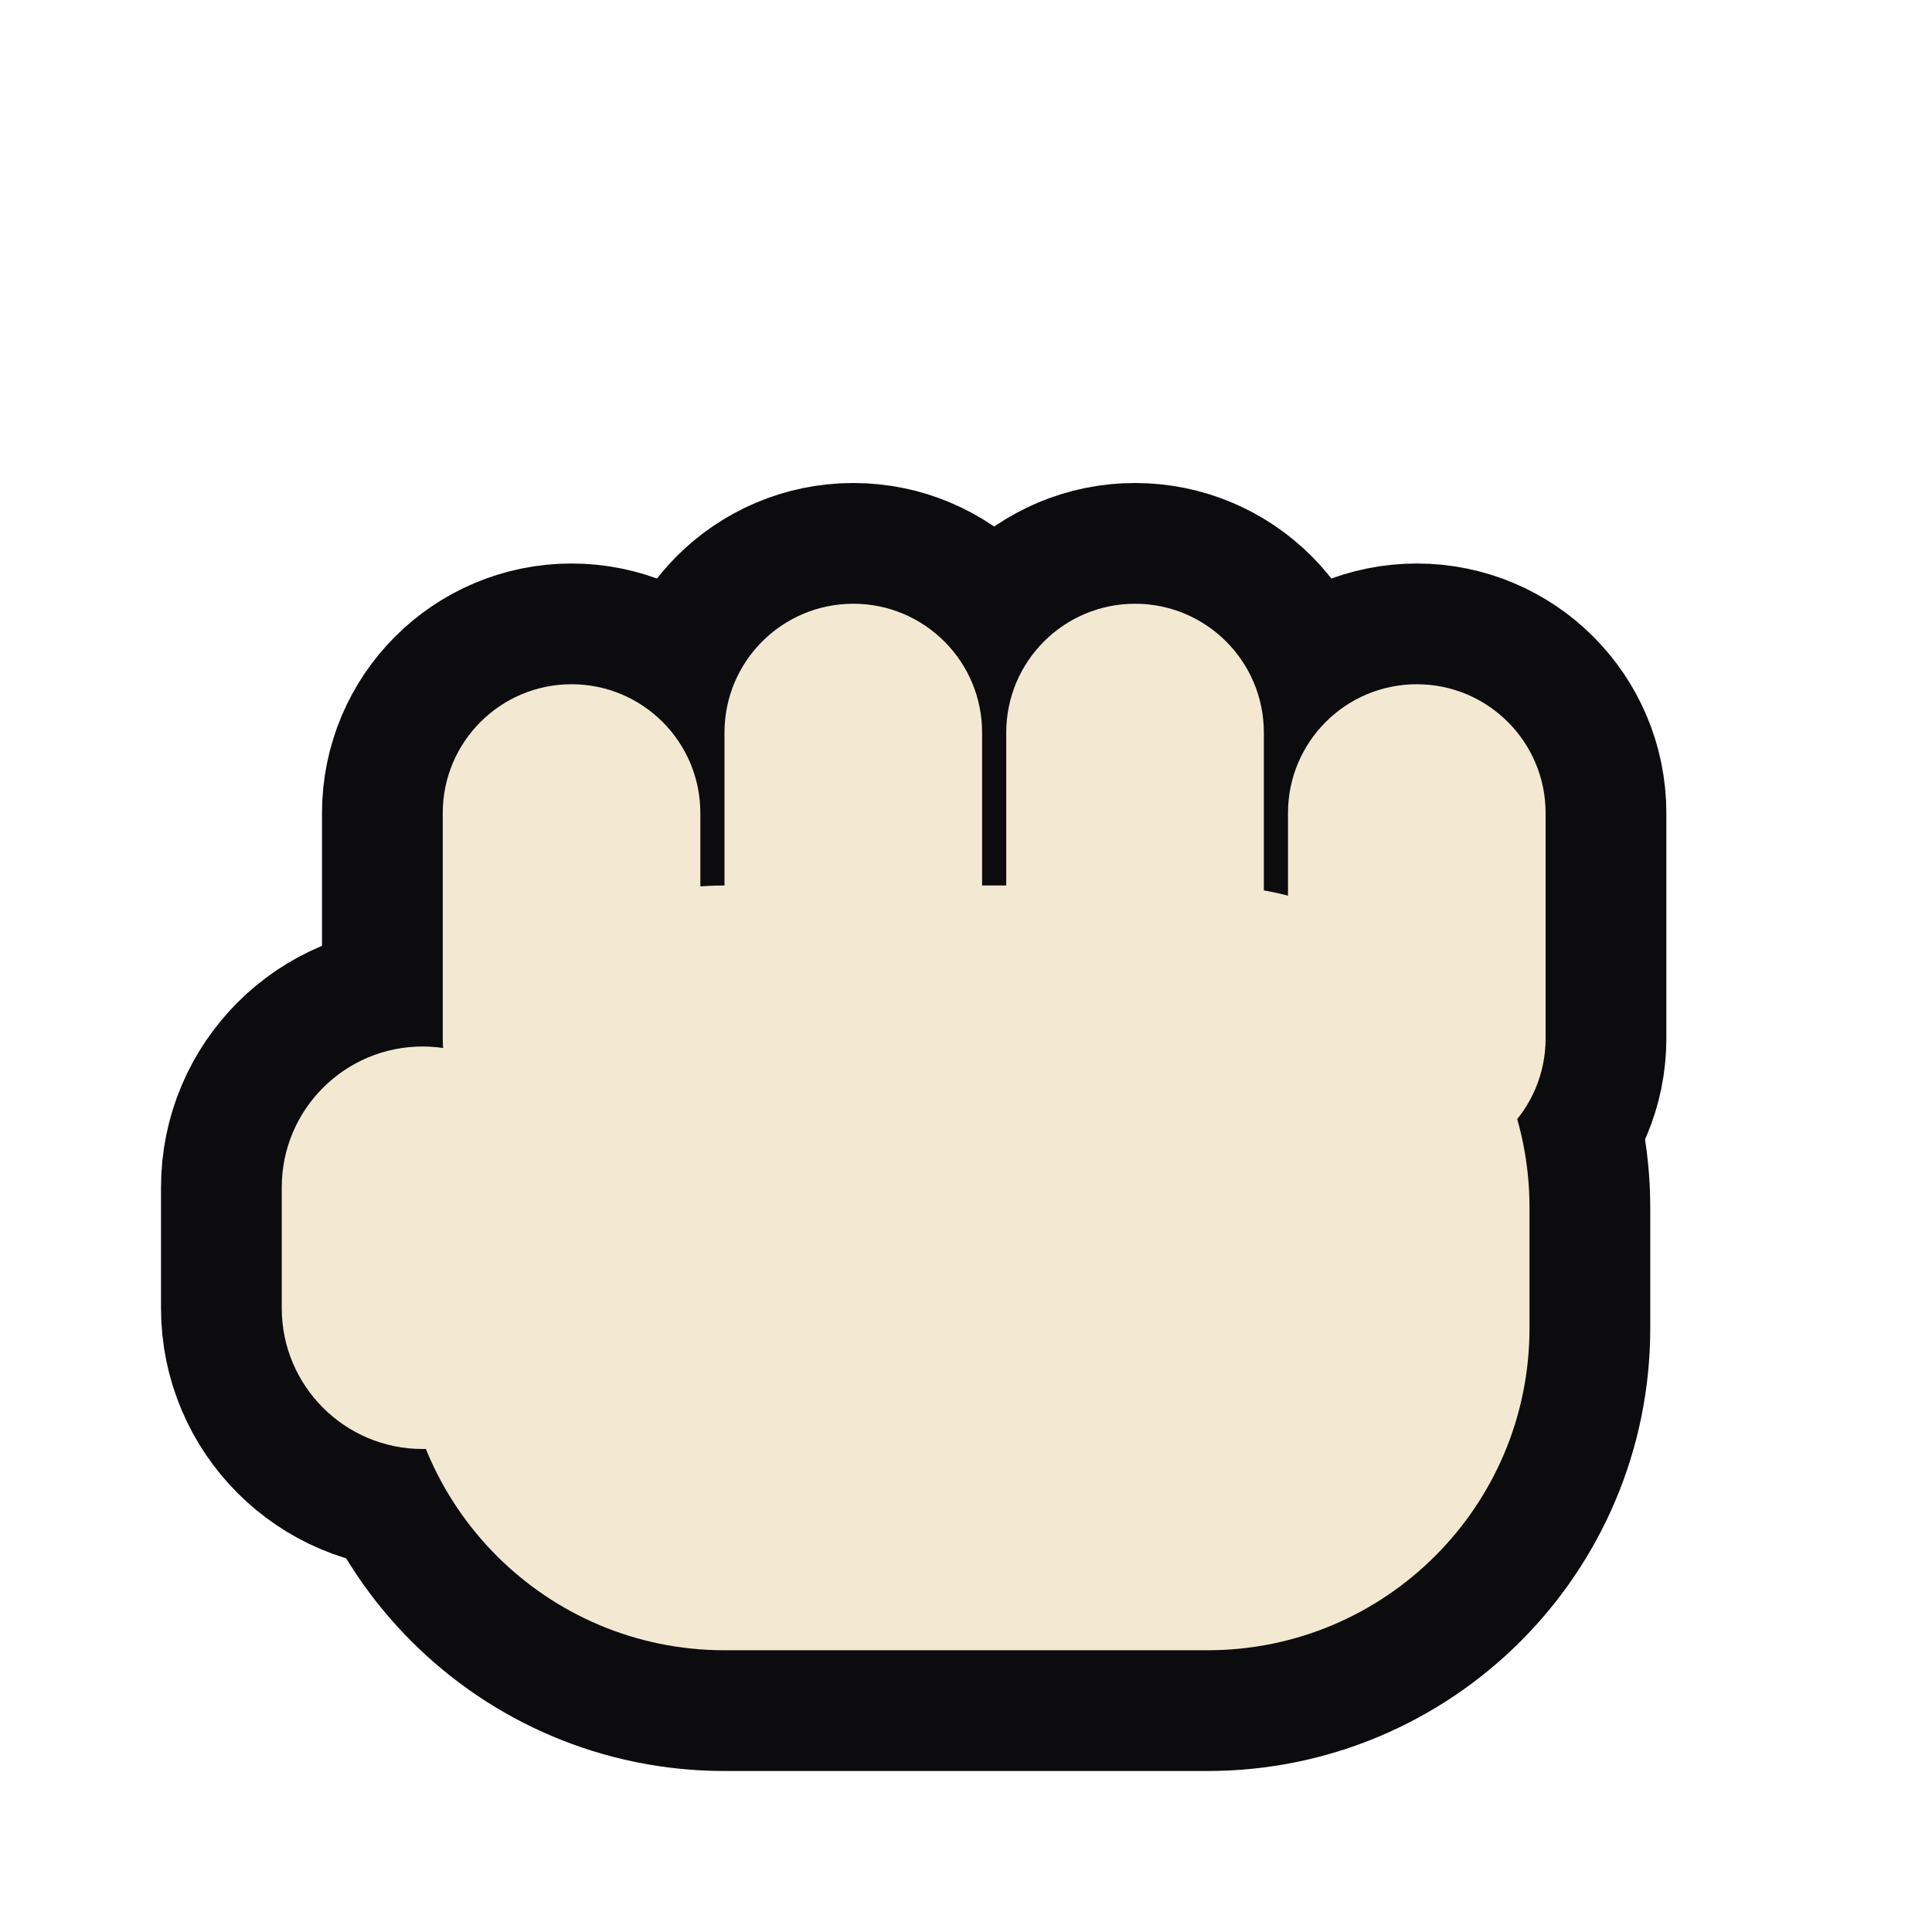
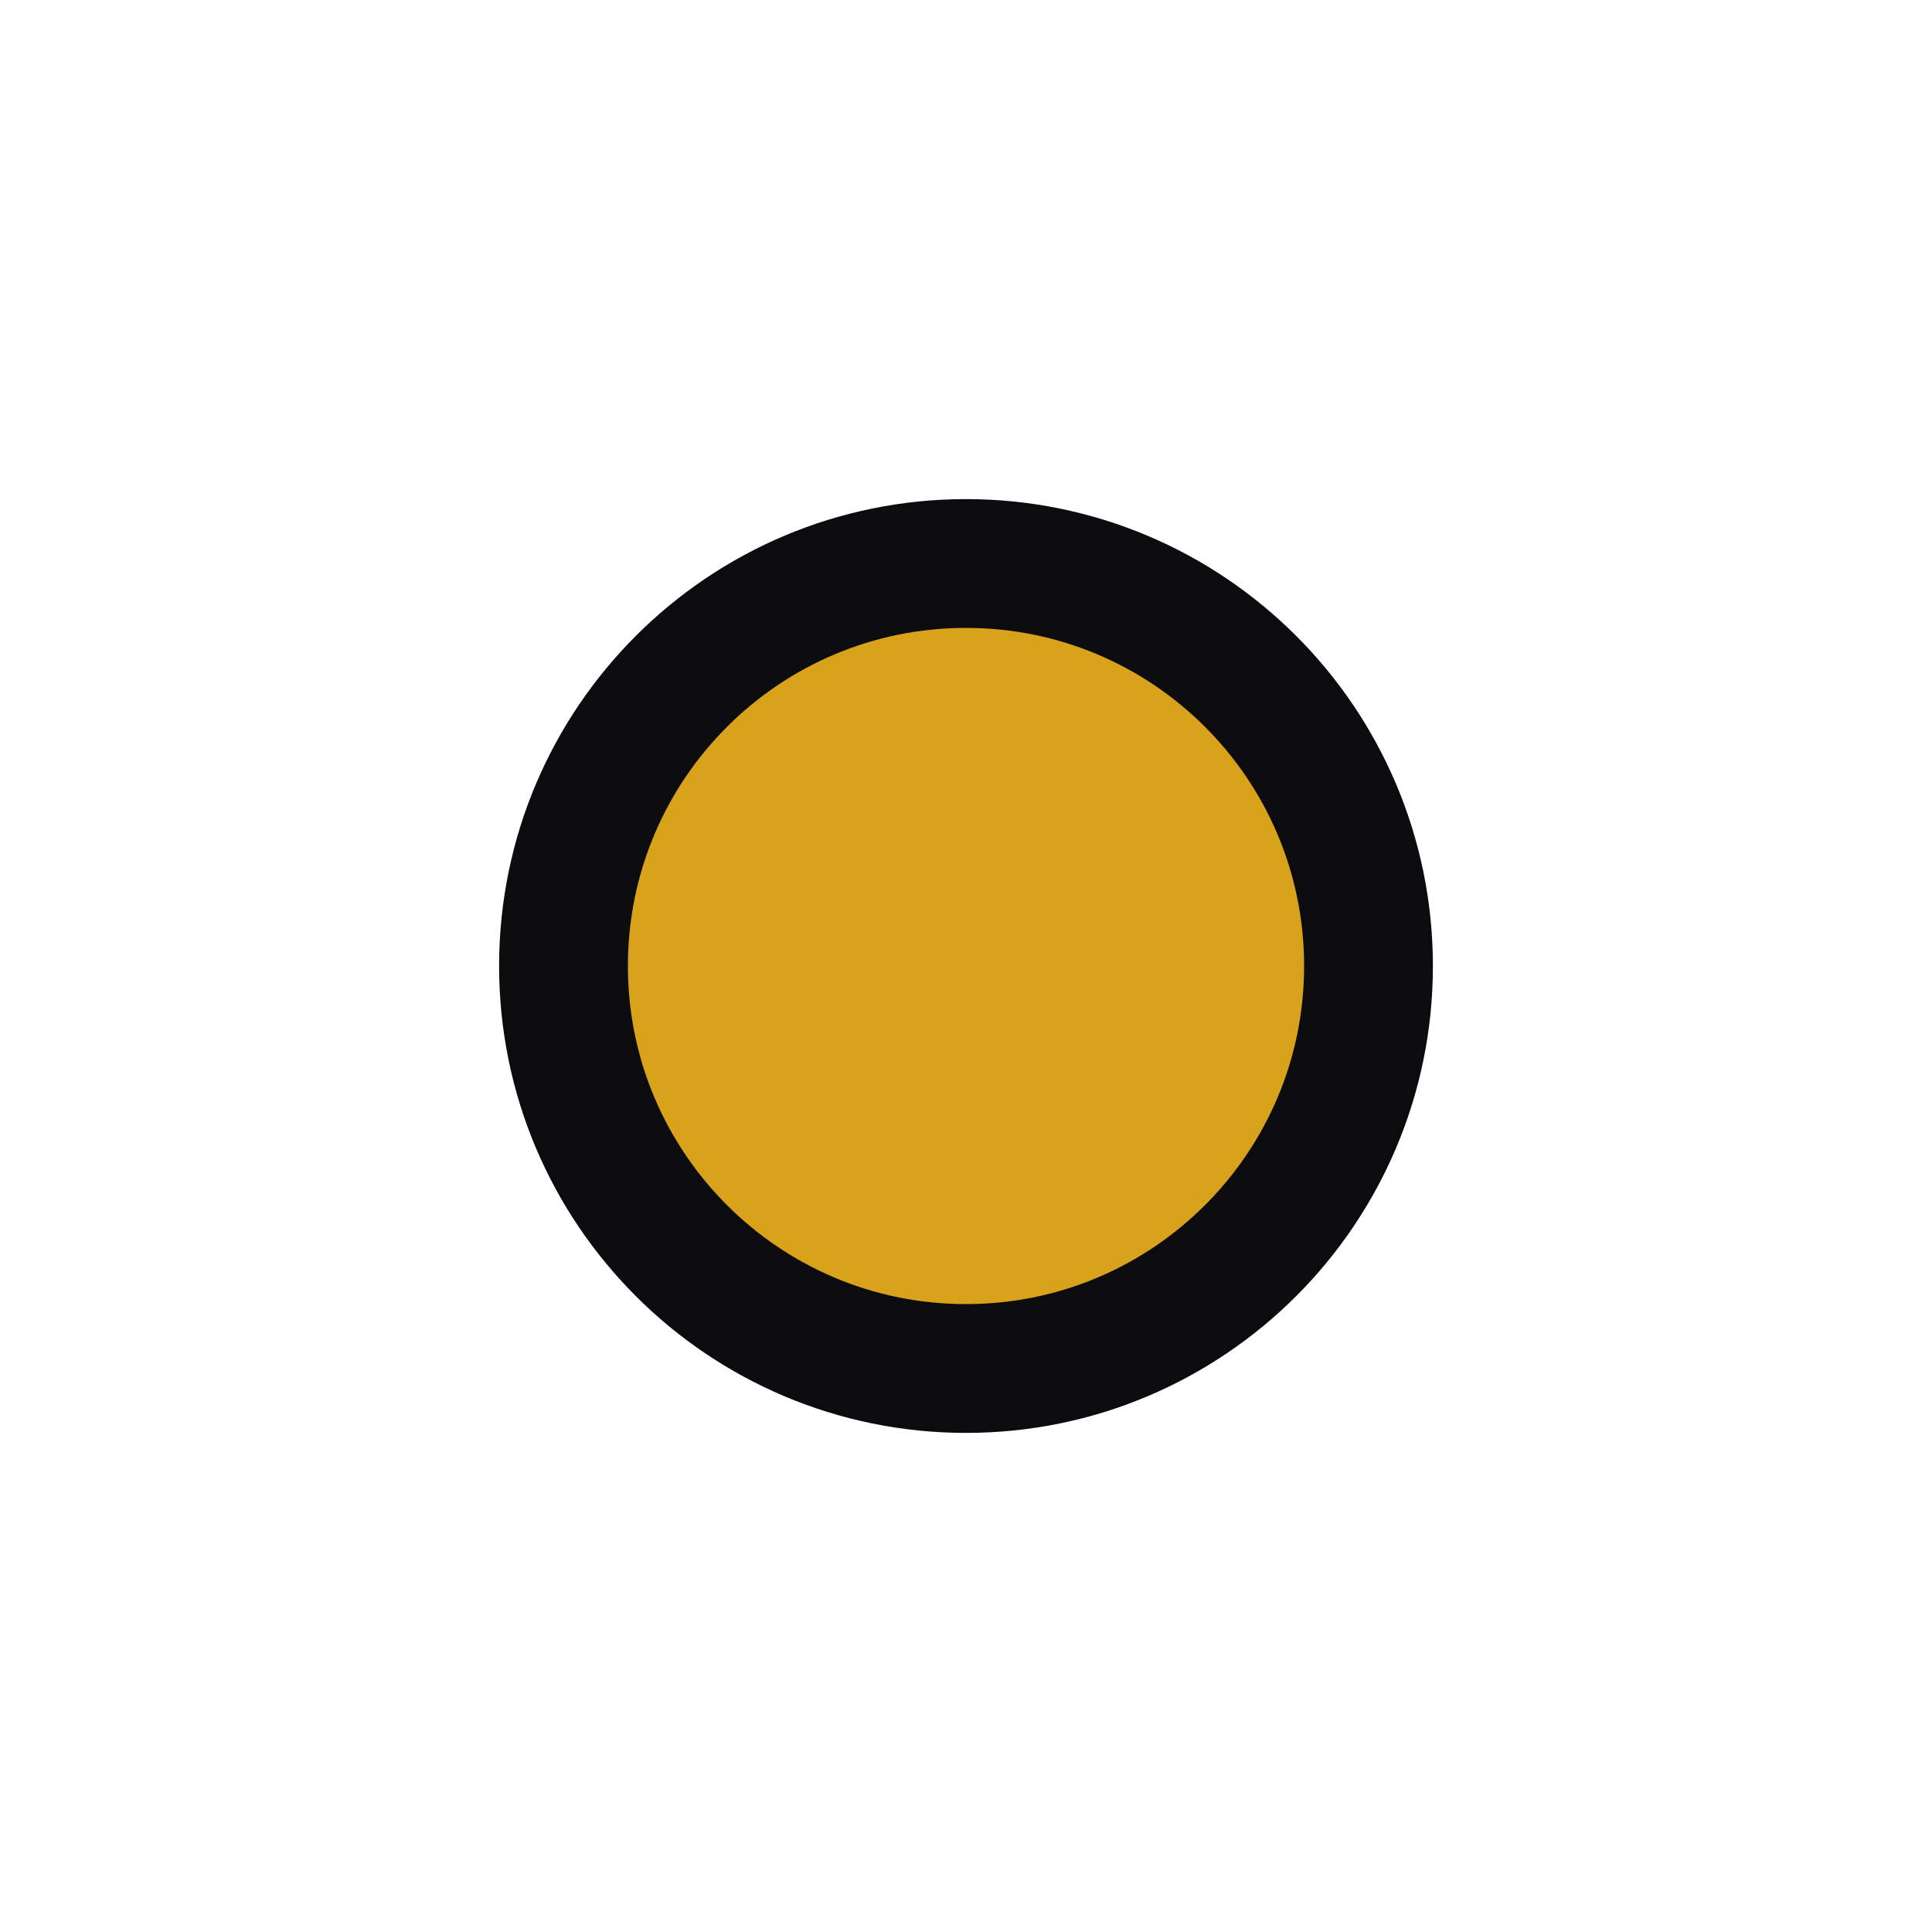
- <svg xmlns="http://www.w3.org/2000/svg" xmlns:xlink="http://www.w3.org/1999/xlink" width="24" height="24" viewBox="0 0 24 24">
-   <defs>
-     <g id="h">
-       <rect x="5" y="11" width="14" height="9.5" rx="4" />
-       <rect x="5.5" y="8.5" width="3.2" height="6" rx="1.6" />
-       <rect x="9" y="7.5" width="3.2" height="6.5" rx="1.6" />
-       <rect x="12.5" y="7.5" width="3.2" height="6.5" rx="1.6" />
-       <rect x="16" y="8.5" width="3.2" height="6" rx="1.6" />
-       <rect x="3.5" y="13" width="3.5" height="5" rx="1.75" />
-     </g>
-   </defs>
-   <use xlink:href="#h" fill="#0c0c0f" stroke="#0c0c0f" stroke-width="3" stroke-linejoin="round" />
-   <use xlink:href="#h" fill="#F3E9D2" />
+ <svg xmlns="http://www.w3.org/2000/svg" width="24" height="24" viewBox="0 0 24 24">
+   <circle cx="12" cy="12" r="5" fill="#d9a21b" stroke="#0c0c0f" stroke-width="1.6" />
</svg>
